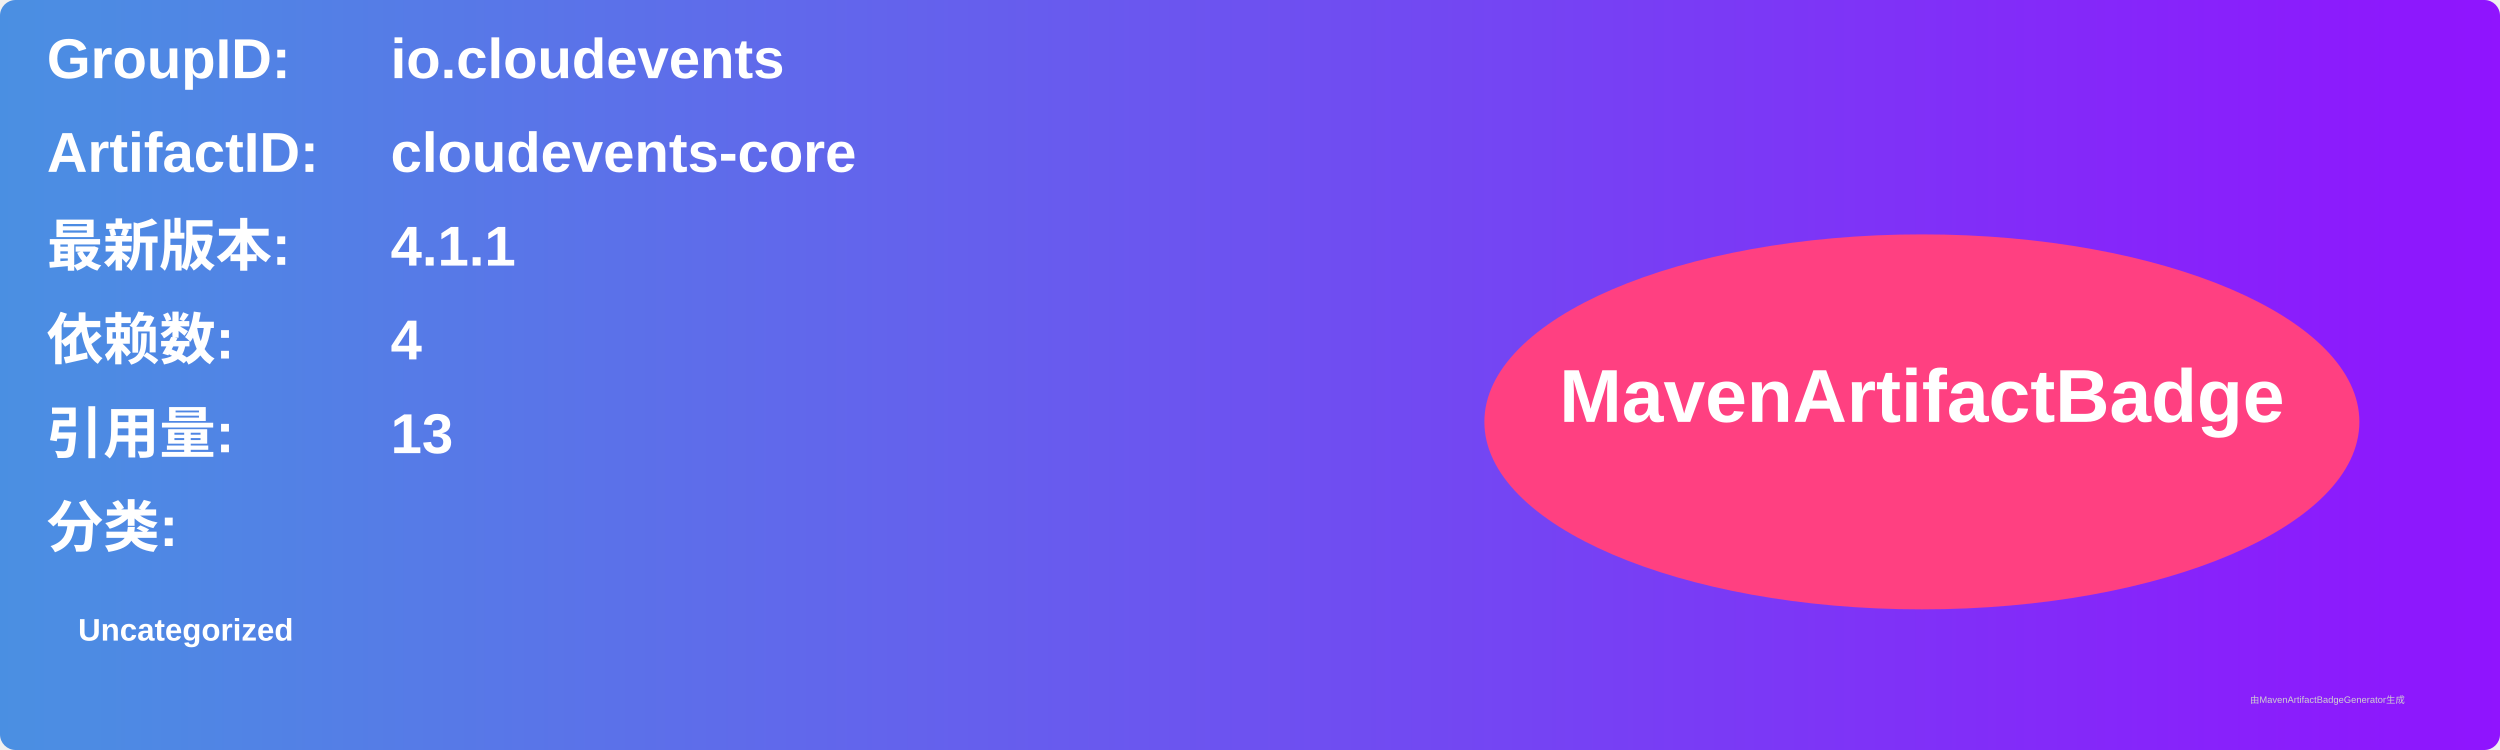
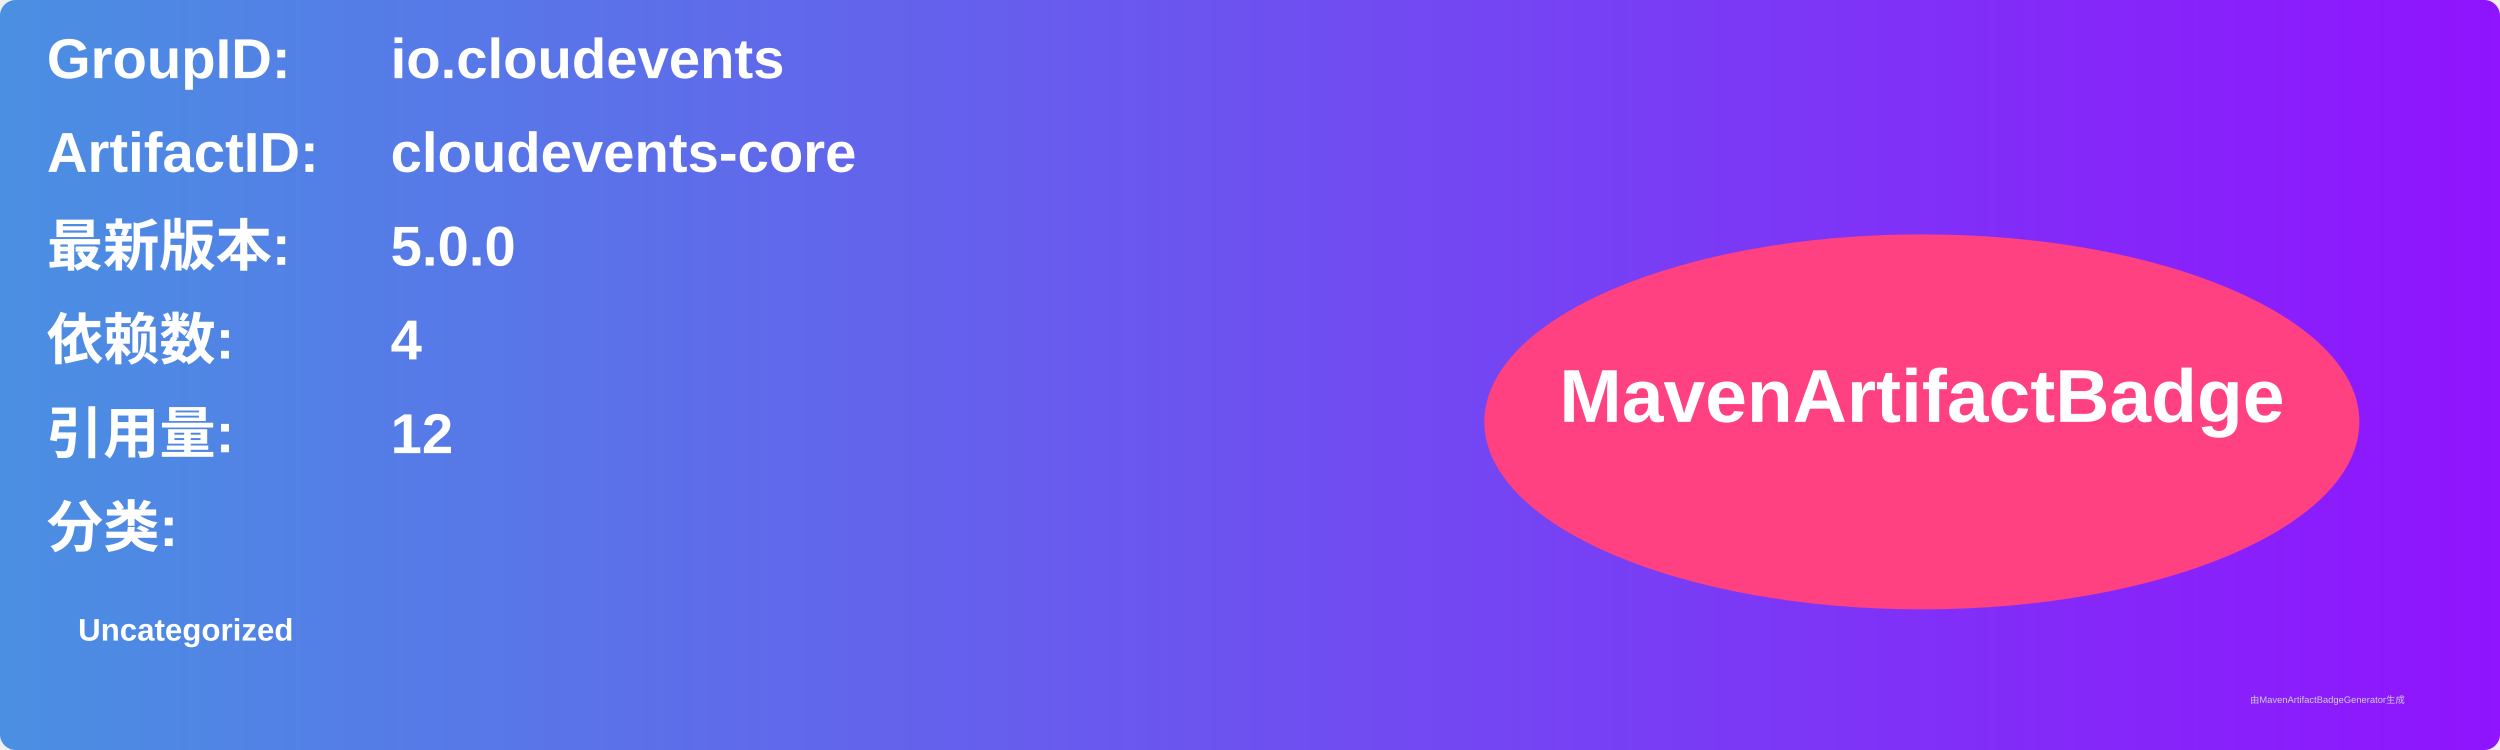
<svg xmlns="http://www.w3.org/2000/svg" width="800" height="240" viewBox="0 0 800 240">
  <linearGradient id="grad" x1="0%" y1="0%" x2="100%" y2="0%">
    <stop offset="0%" stop-color="#4a90e2" />
    <stop offset="100%" stop-color="#9013fe" />
  </linearGradient>
  <rect width="100%" height="100%" rx="5" ry="5" fill="url(#grad)" />
  <g transform="translate(15, 15)">
    <text x="0" y="10" font-family="Arial" font-size="18" fill="white" font-weight="bold" width="260">GroupID:</text>
    <text x="110" y="10" font-family="Arial" font-size="18" fill="white" font-weight="bold" width="460">io.cloudevents</text>
    <text x="0" y="40" font-family="Arial" font-size="18" fill="white" font-weight="bold" width="260">ArtifactID:</text>
    <text x="110" y="40" font-family="Arial" font-size="18" fill="white" font-weight="bold" width="460">cloudevents-core</text>
    <text x="0" y="70" font-family="Arial" font-size="18" fill="white" font-weight="bold">最新版本:</text>
    <text x="110" y="70" font-family="Arial" font-size="18" fill="white" font-weight="bold">
-       <tspan font-weight="bold">4.1.1</tspan>
+       <tspan font-weight="bold">5.0.0</tspan>
    </text>
    <text x="0" y="100" font-family="Arial" font-size="18" fill="white" font-weight="bold">依赖数: </text>
    <text x="110" y="100" font-family="Arial" font-size="18" fill="white">
      <tspan font-weight="bold">4</tspan>
    </text>
    <text x="0" y="130" font-family="Arial" font-size="18" fill="white" font-weight="bold">引用量: </text>
    <text x="110" y="130" font-family="Arial" font-size="18" fill="white">
-       <tspan font-weight="bold">13</tspan>
+       <tspan font-weight="bold">12</tspan>
    </text>
    <text x="0" y="160" font-family="Arial" font-size="18" fill="white" font-weight="bold">分类:</text>
    <text x="10" y="190" font-family="Arial" font-size="10" fill="white">
      <tspan font-weight="bold">Uncategorized</tspan>
    </text>
    <ellipse cx="600" cy="120" rx="140" ry="60" fill="#ff4081" />
    <text x="600" y="120" text-anchor="middle" font-family="Arial" font-size="24" fill="white" font-weight="bold">MavenArtifactBadge</text>
  </g>
  <text x="720" y="225" font-family="Arial" font-size="3" fill="#d0d0d0">由MavenArtifactBadgeGenerator生成</text>
</svg>
